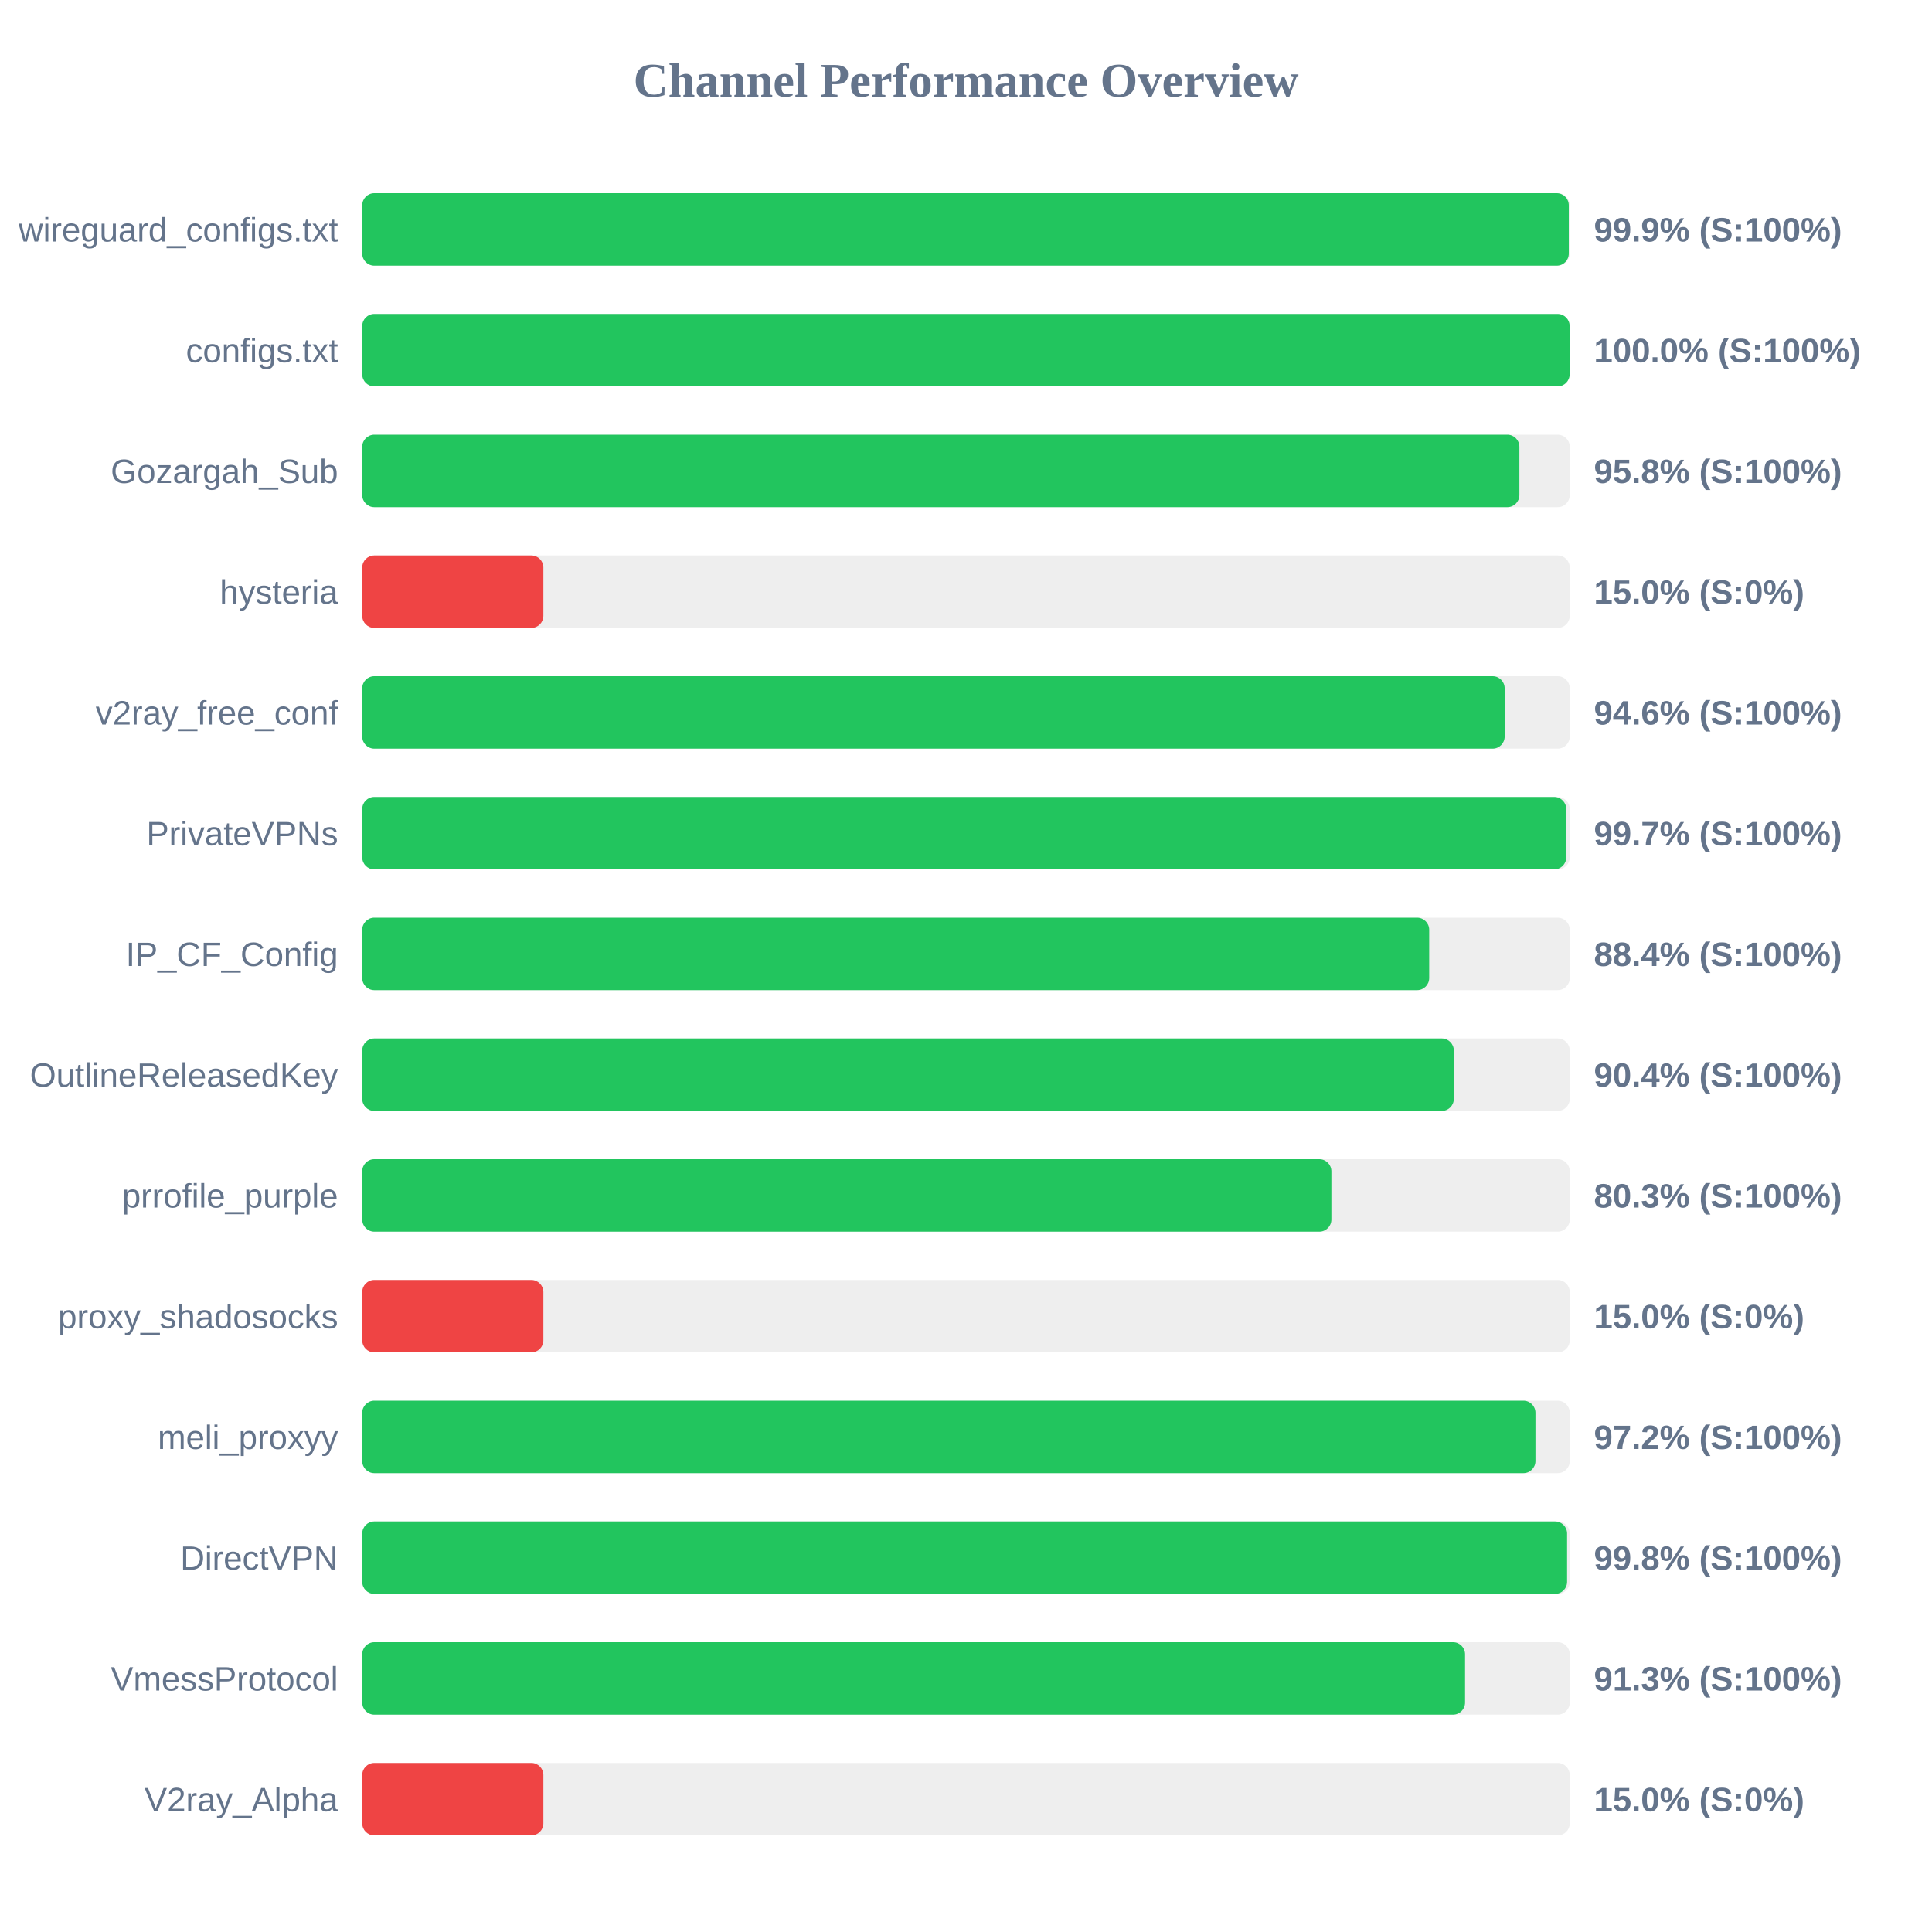
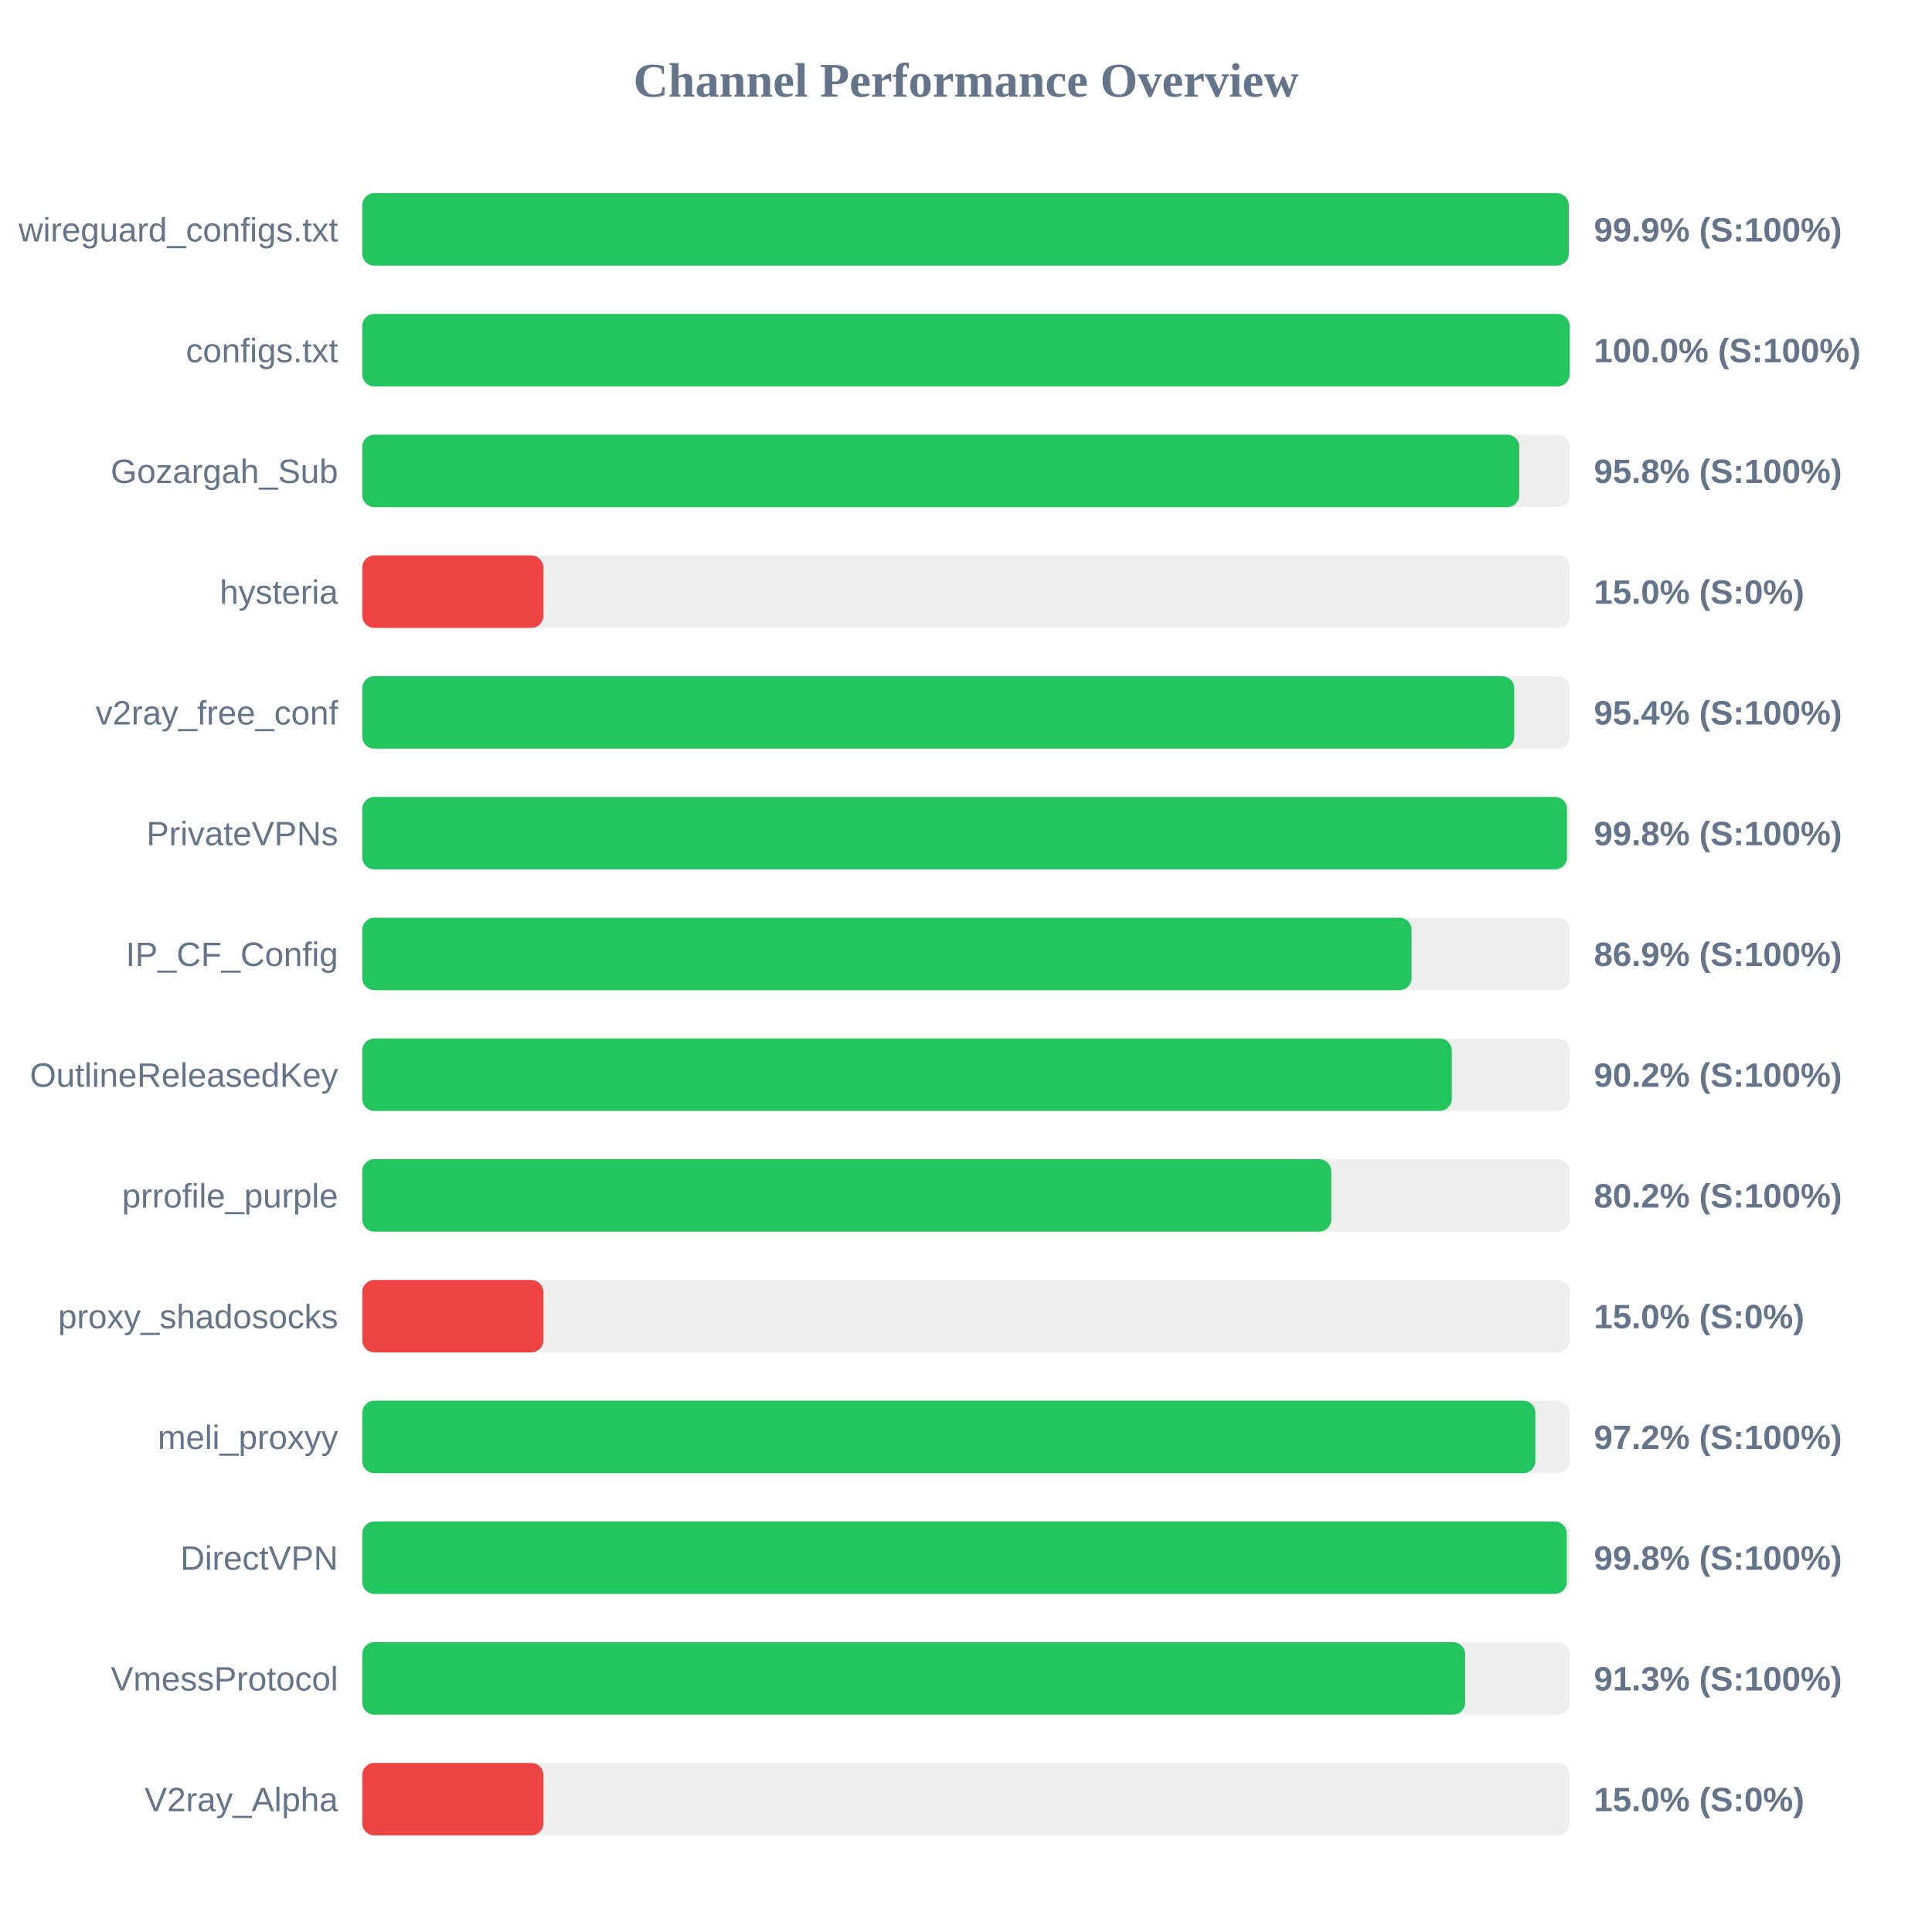
<svg xmlns="http://www.w3.org/2000/svg" width="800" height="800" version="1.1">
  <style>
        .row { font: 14px Arial; fill: #64748b; }
        .score { font: bold 14px Arial; fill: #64748b; }
    </style>
  <text x="400" y="40" text-anchor="middle" font-size="20px" font-weight="bold" fill="#64748b">Channel Performance Overview</text>
  <rect x="150" y="80" width="500" height="30" fill="#eee" rx="5" />
  <rect x="150" y="80" width="499.6" height="30" fill="#22c55e" rx="5" />
  <text x="140" y="100" text-anchor="end" class="row">wireguard_configs.txt</text>
  <text x="660" y="100" text-anchor="start" class="score">99.9% (S:100%)</text>
  <rect x="150" y="130" width="500" height="30" fill="#eee" rx="5" />
  <rect x="150" y="130" width="499.95" height="30" fill="#22c55e" rx="5" />
  <text x="140" y="150" text-anchor="end" class="row">configs.txt</text>
  <text x="660" y="150" text-anchor="start" class="score">100.0% (S:100%)</text>
  <rect x="150" y="180" width="500" height="30" fill="#eee" rx="5" />
-   <rect x="150" y="180" width="479.15" height="30" fill="#22c55e" rx="5" />
+   <rect x="150" y="180" width="479.1" height="30" fill="#22c55e" rx="5" />
  <text x="140" y="200" text-anchor="end" class="row">Gozargah_Sub</text>
  <text x="660" y="200" text-anchor="start" class="score">95.8% (S:100%)</text>
  <rect x="150" y="230" width="500" height="30" fill="#eee" rx="5" />
  <rect x="150" y="230" width="75.0" height="30" fill="#ef4444" rx="5" />
  <text x="140" y="250" text-anchor="end" class="row">hysteria</text>
  <text x="660" y="250" text-anchor="start" class="score">15.0% (S:0%)</text>
  <rect x="150" y="280" width="500" height="30" fill="#eee" rx="5" />
-   <rect x="150" y="280" width="473.05" height="30" fill="#22c55e" rx="5" />
+   <rect x="150" y="280" width="477.0" height="30" fill="#22c55e" rx="5" />
  <text x="140" y="300" text-anchor="end" class="row">v2ray_free_conf</text>
-   <text x="660" y="300" text-anchor="start" class="score">94.6% (S:100%)</text>
+   <text x="660" y="300" text-anchor="start" class="score">95.4% (S:100%)</text>
  <rect x="150" y="330" width="500" height="30" fill="#eee" rx="5" />
-   <rect x="150" y="330" width="498.55" height="30" fill="#22c55e" rx="5" />
+   <rect x="150" y="330" width="498.85" height="30" fill="#22c55e" rx="5" />
  <text x="140" y="350" text-anchor="end" class="row">PrivateVPNs</text>
-   <text x="660" y="350" text-anchor="start" class="score">99.7% (S:100%)</text>
+   <text x="660" y="350" text-anchor="start" class="score">99.8% (S:100%)</text>
  <rect x="150" y="380" width="500" height="30" fill="#eee" rx="5" />
-   <rect x="150" y="380" width="441.8" height="30" fill="#22c55e" rx="5" />
+   <rect x="150" y="380" width="434.5" height="30" fill="#22c55e" rx="5" />
  <text x="140" y="400" text-anchor="end" class="row">IP_CF_Config</text>
-   <text x="660" y="400" text-anchor="start" class="score">88.4% (S:100%)</text>
+   <text x="660" y="400" text-anchor="start" class="score">86.9% (S:100%)</text>
  <rect x="150" y="430" width="500" height="30" fill="#eee" rx="5" />
-   <rect x="150" y="430" width="452.0" height="30" fill="#22c55e" rx="5" />
+   <rect x="150" y="430" width="451.15" height="30" fill="#22c55e" rx="5" />
  <text x="140" y="450" text-anchor="end" class="row">OutlineReleasedKey</text>
-   <text x="660" y="450" text-anchor="start" class="score">90.4% (S:100%)</text>
+   <text x="660" y="450" text-anchor="start" class="score">90.2% (S:100%)</text>
  <rect x="150" y="480" width="500" height="30" fill="#eee" rx="5" />
-   <rect x="150" y="480" width="401.3" height="30" fill="#22c55e" rx="5" />
+   <rect x="150" y="480" width="401.25" height="30" fill="#22c55e" rx="5" />
  <text x="140" y="500" text-anchor="end" class="row">prrofile_purple</text>
-   <text x="660" y="500" text-anchor="start" class="score">80.3% (S:100%)</text>
+   <text x="660" y="500" text-anchor="start" class="score">80.2% (S:100%)</text>
  <rect x="150" y="530" width="500" height="30" fill="#eee" rx="5" />
  <rect x="150" y="530" width="75.0" height="30" fill="#ef4444" rx="5" />
  <text x="140" y="550" text-anchor="end" class="row">proxy_shadosocks</text>
  <text x="660" y="550" text-anchor="start" class="score">15.0% (S:0%)</text>
  <rect x="150" y="580" width="500" height="30" fill="#eee" rx="5" />
-   <rect x="150" y="580" width="485.8" height="30" fill="#22c55e" rx="5" />
+   <rect x="150" y="580" width="485.75" height="30" fill="#22c55e" rx="5" />
  <text x="140" y="600" text-anchor="end" class="row">meli_proxyy</text>
  <text x="660" y="600" text-anchor="start" class="score">97.2% (S:100%)</text>
  <rect x="150" y="630" width="500" height="30" fill="#eee" rx="5" />
-   <rect x="150" y="630" width="498.9" height="30" fill="#22c55e" rx="5" />
+   <rect x="150" y="630" width="498.75" height="30" fill="#22c55e" rx="5" />
  <text x="140" y="650" text-anchor="end" class="row">DirectVPN</text>
  <text x="660" y="650" text-anchor="start" class="score">99.8% (S:100%)</text>
  <rect x="150" y="680" width="500" height="30" fill="#eee" rx="5" />
-   <rect x="150" y="680" width="456.65" height="30" fill="#22c55e" rx="5" />
+   <rect x="150" y="680" width="456.7" height="30" fill="#22c55e" rx="5" />
  <text x="140" y="700" text-anchor="end" class="row">VmessProtocol</text>
  <text x="660" y="700" text-anchor="start" class="score">91.3% (S:100%)</text>
  <rect x="150" y="730" width="500" height="30" fill="#eee" rx="5" />
  <rect x="150" y="730" width="75.0" height="30" fill="#ef4444" rx="5" />
  <text x="140" y="750" text-anchor="end" class="row">V2ray_Alpha</text>
  <text x="660" y="750" text-anchor="start" class="score">15.0% (S:0%)</text>
</svg>
